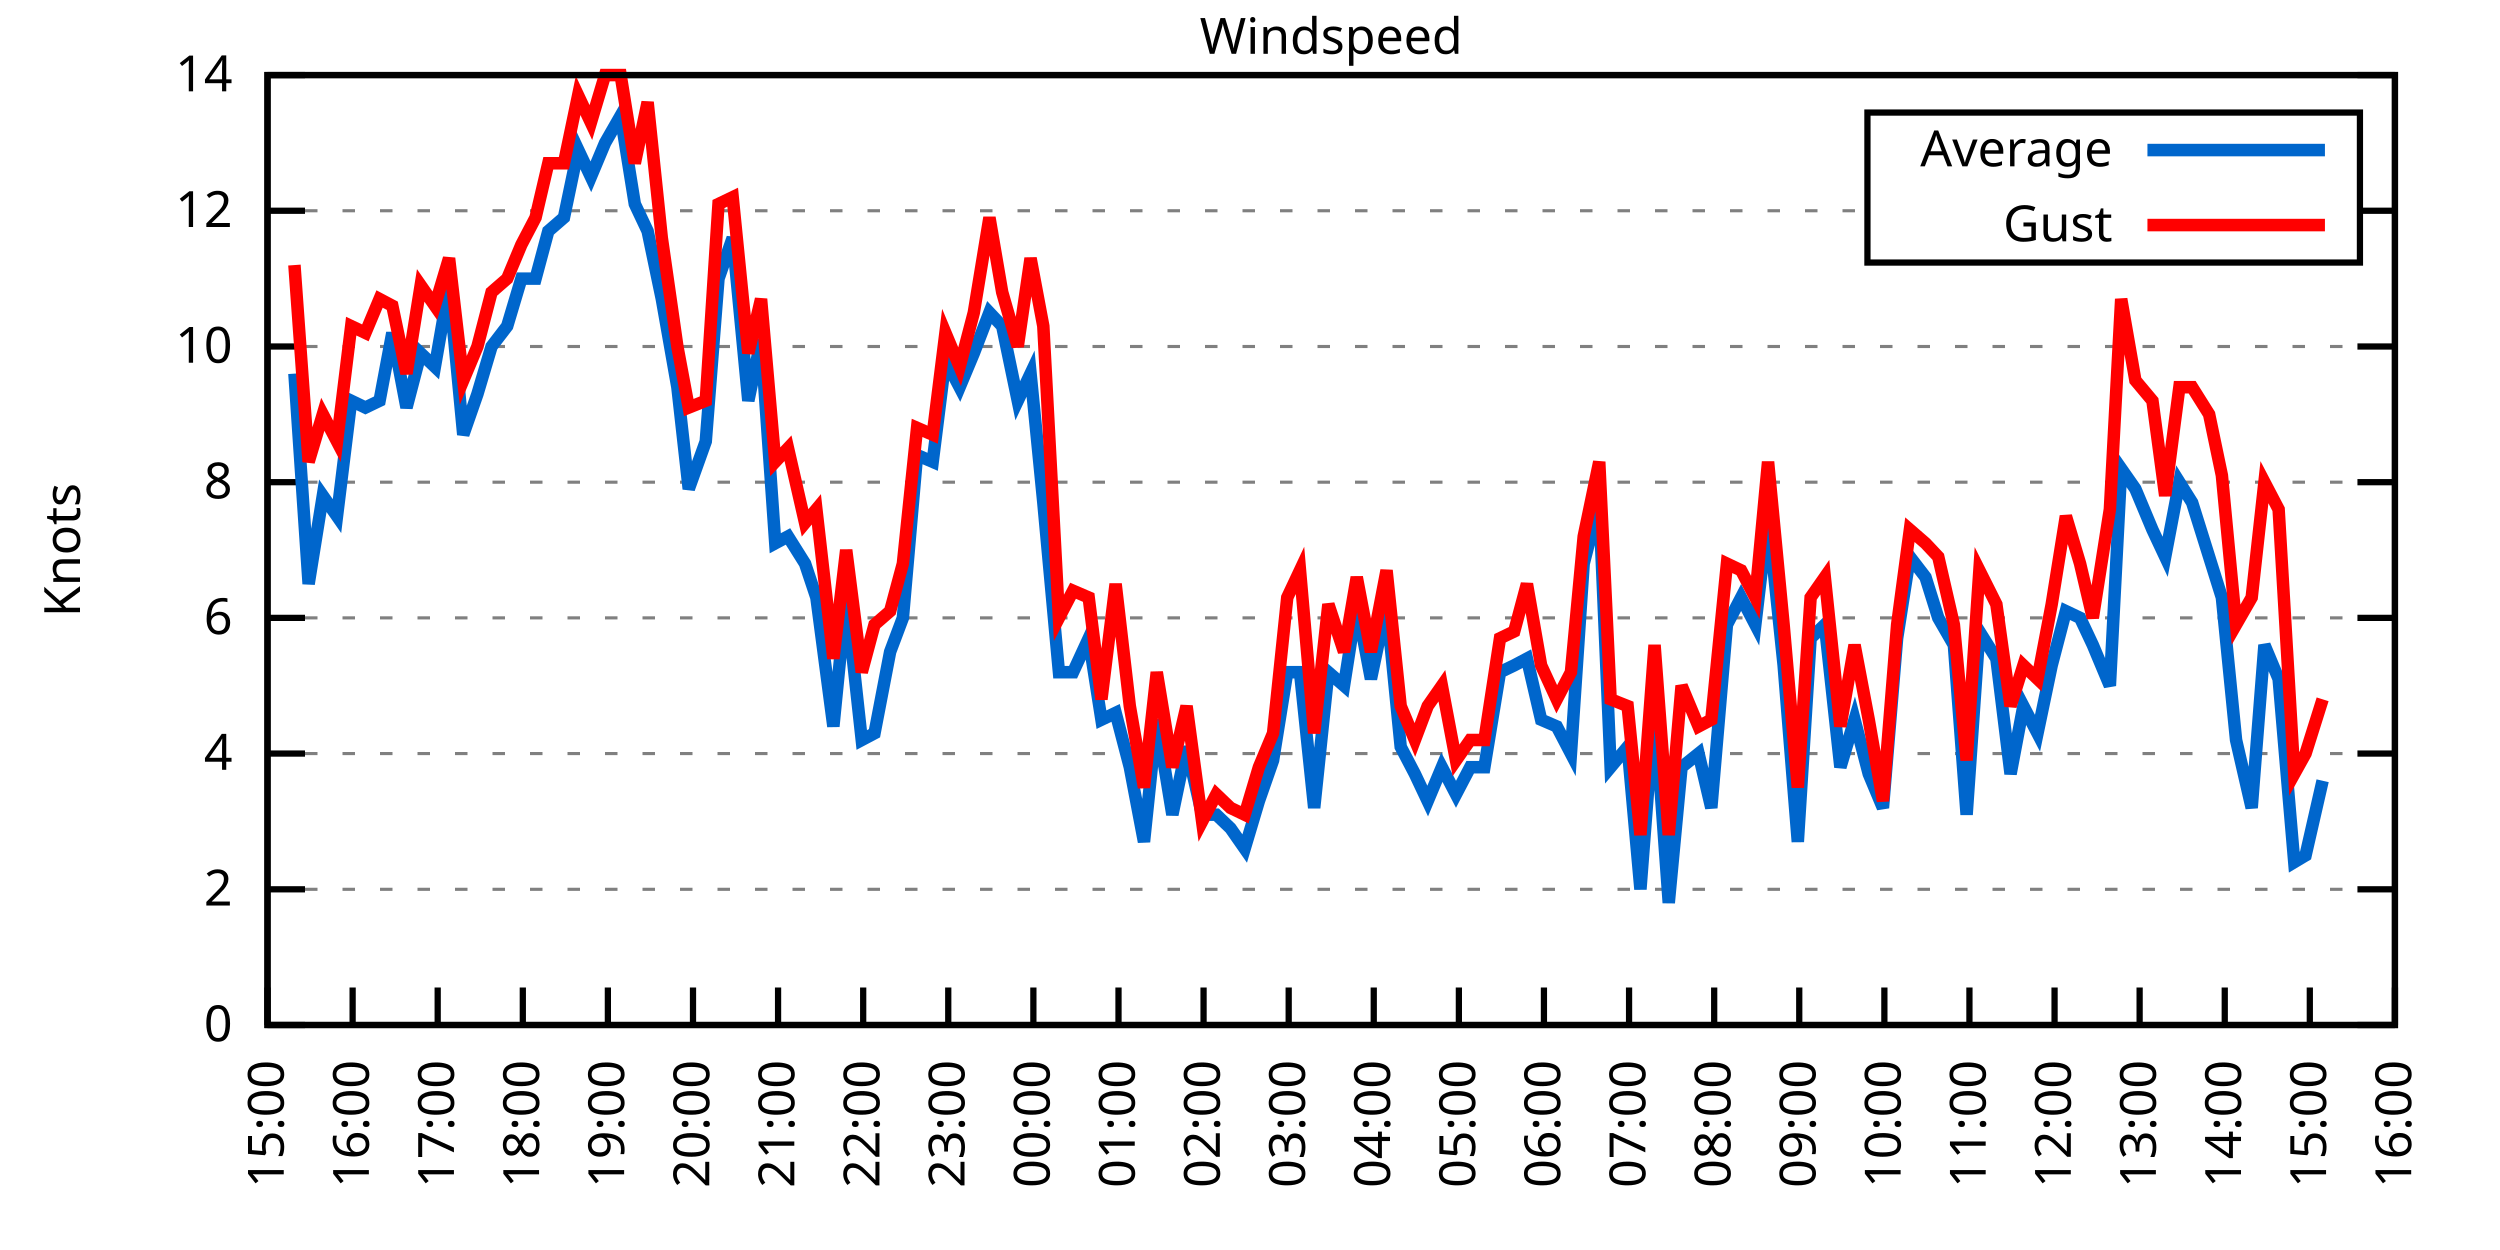
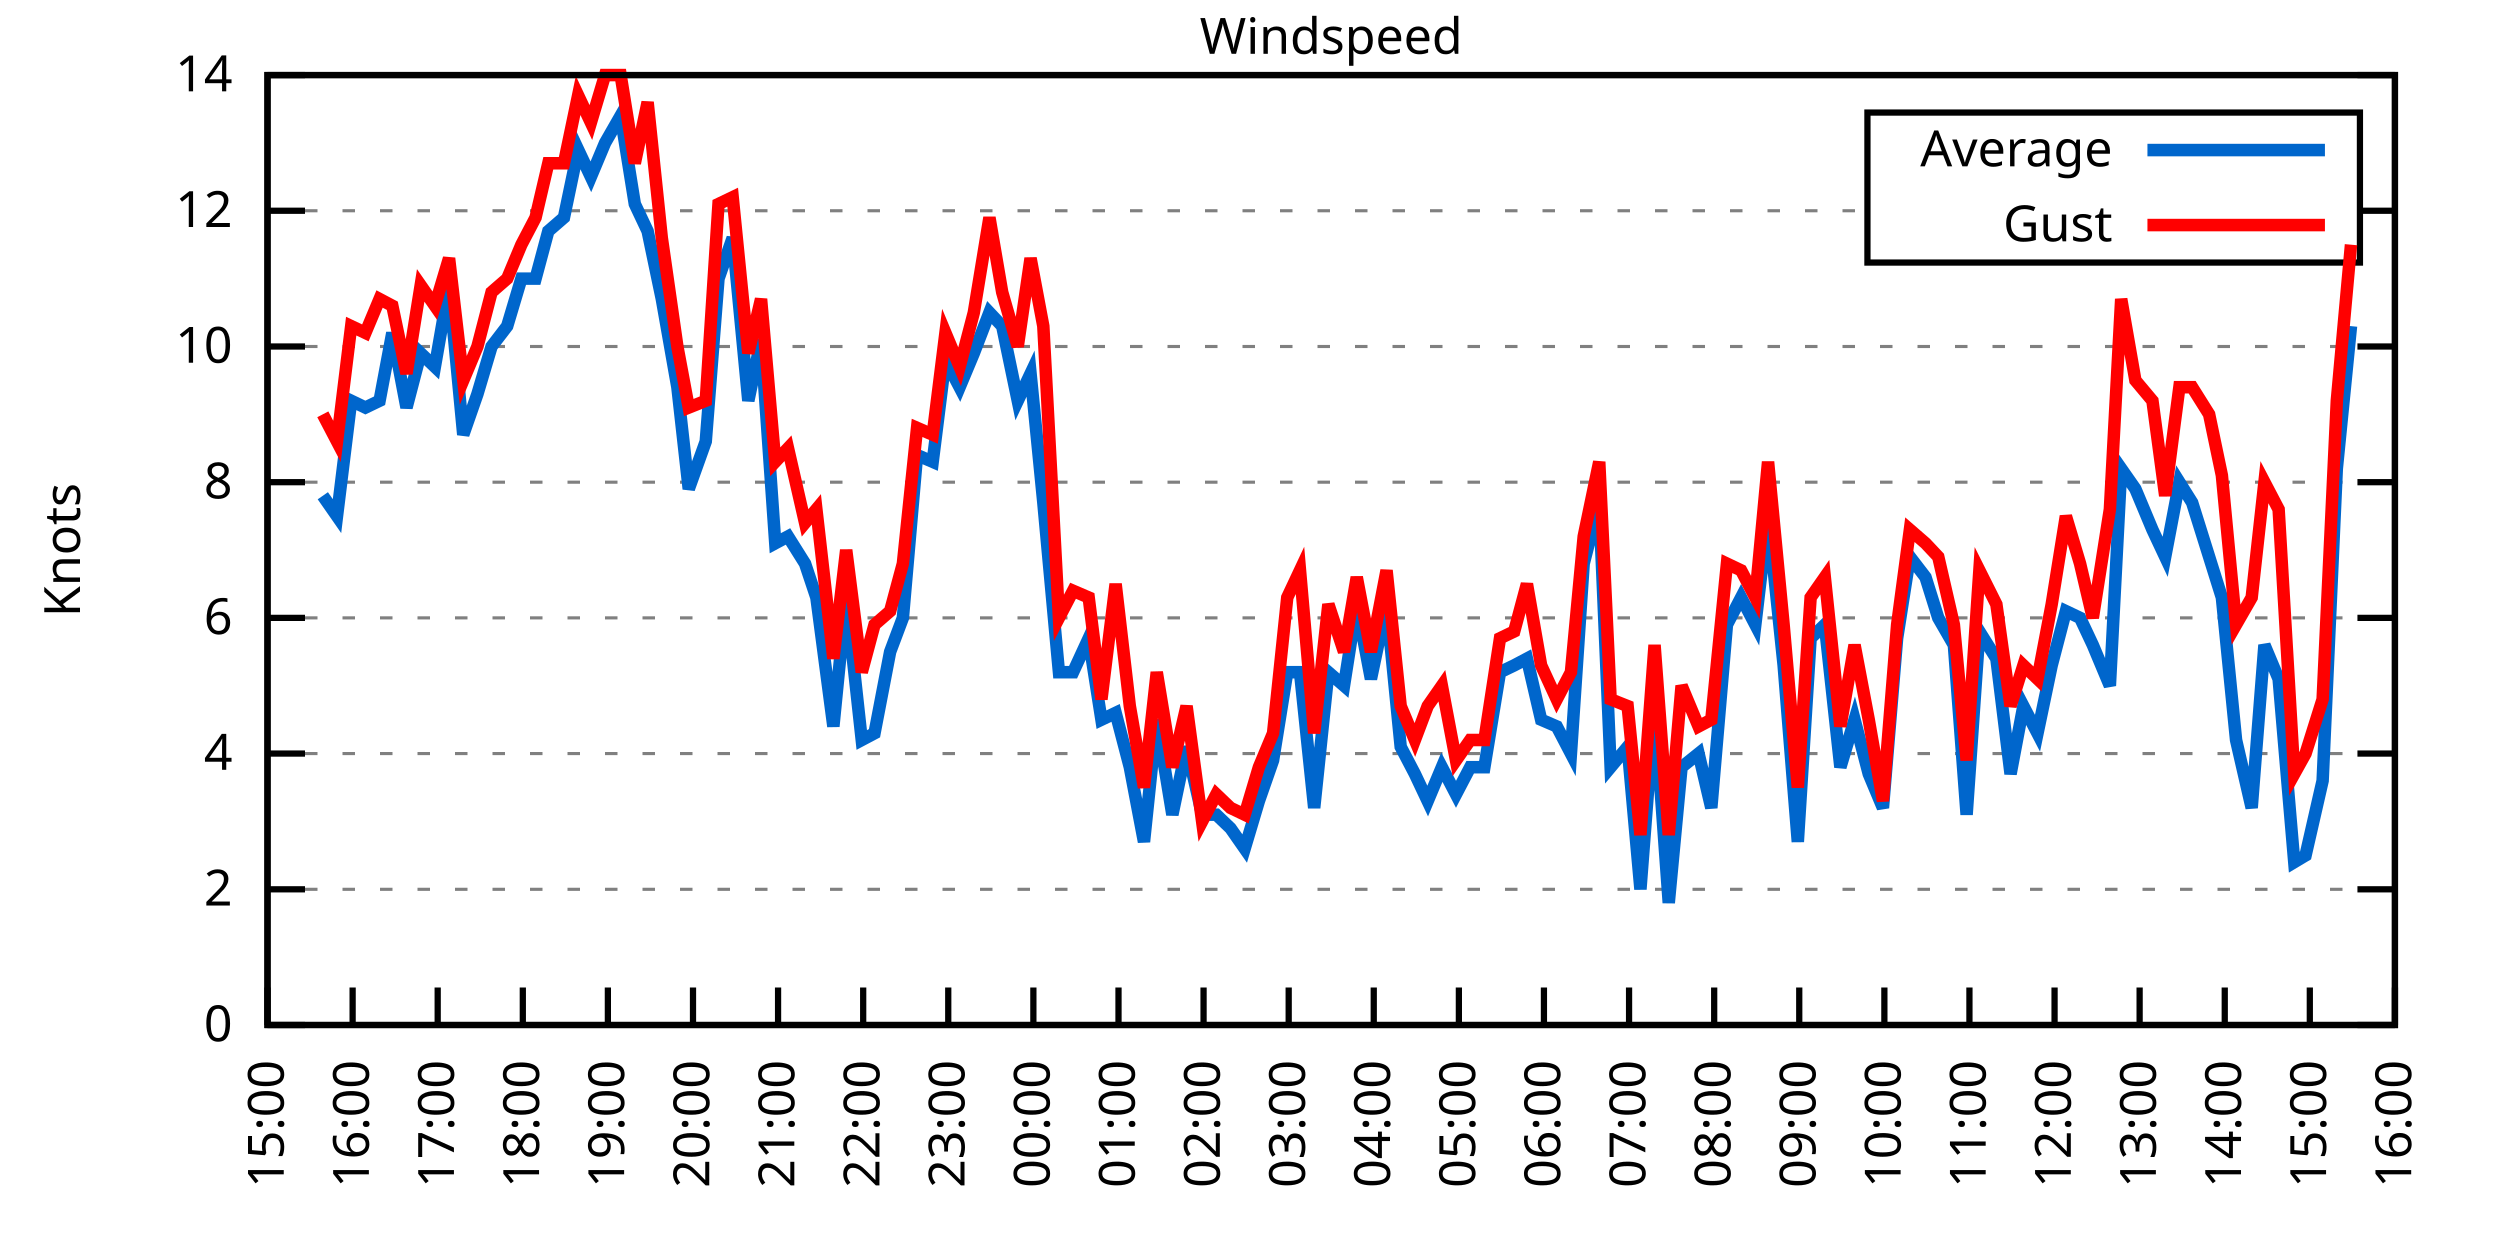
<svg xmlns="http://www.w3.org/2000/svg" xmlns:xlink="http://www.w3.org/1999/xlink" width="400" height="200" viewBox="0 0 400 200">
  <g id="gnuplot_canvas">
    <rect x="0" y="0" width="400" height="200" fill="none" />
    <defs>
      <circle id="gpDot" r="0.5" stroke-width="0.5" stroke="currentColor" />
      <path id="gpPt0" stroke-width="0.333" stroke="currentColor" d="M-1,0 h2 M0,-1 v2" />
      <path id="gpPt1" stroke-width="0.333" stroke="currentColor" d="M-1,-1 L1,1 M1,-1 L-1,1" />
      <path id="gpPt2" stroke-width="0.333" stroke="currentColor" d="M-1,0 L1,0 M0,-1 L0,1 M-1,-1 L1,1 M-1,1 L1,-1" />
      <rect id="gpPt3" stroke-width="0.333" stroke="currentColor" x="-1" y="-1" width="2" height="2" />
      <rect id="gpPt4" stroke-width="0.333" stroke="currentColor" fill="currentColor" x="-1" y="-1" width="2" height="2" />
      <circle id="gpPt5" stroke-width="0.333" stroke="currentColor" cx="0" cy="0" r="1" />
      <use xlink:href="#gpPt5" id="gpPt6" fill="currentColor" stroke="none" />
      <path id="gpPt7" stroke-width="0.333" stroke="currentColor" d="M0,-1.33 L-1.33,0.67 L1.33,0.67 z" />
      <use xlink:href="#gpPt7" id="gpPt8" fill="currentColor" stroke="none" />
      <use xlink:href="#gpPt7" id="gpPt9" stroke="currentColor" transform="rotate(180)" />
      <use xlink:href="#gpPt9" id="gpPt10" fill="currentColor" stroke="none" />
      <use xlink:href="#gpPt3" id="gpPt11" stroke="currentColor" transform="rotate(45)" />
      <use xlink:href="#gpPt11" id="gpPt12" fill="currentColor" stroke="none" />
      <path id="gpPt13" stroke-width="0.333" stroke="currentColor" d="M0,1.330 L1.265,0.411 L0.782,-1.067 L-0.782,-1.076 L-1.265,0.411 z" />
      <use xlink:href="#gpPt13" id="gpPt14" fill="currentColor" stroke="none" />
      <filter id="textbox" filterUnits="objectBoundingBox" x="0" y="0" height="1" width="1">
        <feFlood flood-color="white" flood-opacity="1" result="bgnd" />
        <feComposite in="SourceGraphic" in2="bgnd" operator="atop" />
      </filter>
      <filter id="greybox" filterUnits="objectBoundingBox" x="0" y="0" height="1" width="1">
        <feFlood flood-color="lightgrey" flood-opacity="1" result="grey" />
        <feComposite in="SourceGraphic" in2="grey" operator="atop" />
      </filter>
    </defs>
    <g fill="none" color="white" stroke="currentColor" stroke-width="1.00" stroke-linecap="butt" stroke-linejoin="miter">
</g>
    <g fill="none" color="black" stroke="currentColor" stroke-width="1.00" stroke-linecap="butt" stroke-linejoin="miter">
      <g stroke="none" shape-rendering="crispEdges">
        <polygon fill="rgb(255, 255, 255)" points="42.80,164.00 383.18,164.00 383.18,12.02 42.80,12.02 " />
      </g>
    </g>
    <g fill="none" color="black" stroke="currentColor" stroke-width="1.00" stroke-linecap="butt" stroke-linejoin="miter">
</g>
    <g fill="none" color="black" stroke="black" stroke-width="0.50" stroke-linecap="butt" stroke-linejoin="miter">
</g>
    <g fill="none" color="gray" stroke="currentColor" stroke-width="0.50" stroke-linecap="butt" stroke-linejoin="miter">
      <path stroke="gray" stroke-dasharray="2,4" class="gridline" d="M42.80,164.00 L383.19,164.00  " />
    </g>
    <g fill="none" color="gray" stroke="gray" stroke-width="1.00" stroke-linecap="butt" stroke-linejoin="miter">
</g>
    <g fill="none" color="black" stroke="currentColor" stroke-width="1.00" stroke-linecap="butt" stroke-linejoin="miter">
      <path stroke="black" d="M42.80,164.00 L48.80,164.00 M383.19,164.00 L377.19,164.00  " />
      <g transform="translate(37.20,166.60)" stroke="none" fill="black" font-family="Sans" font-size="8.00" text-anchor="end">
        <text>
          <tspan font-family="Sans"> 0</tspan>
        </text>
      </g>
    </g>
    <g fill="none" color="black" stroke="currentColor" stroke-width="1.00" stroke-linecap="butt" stroke-linejoin="miter">
</g>
    <g fill="none" color="black" stroke="black" stroke-width="0.50" stroke-linecap="butt" stroke-linejoin="miter">
</g>
    <g fill="none" color="gray" stroke="currentColor" stroke-width="0.50" stroke-linecap="butt" stroke-linejoin="miter">
      <path stroke="gray" stroke-dasharray="2,4" class="gridline" d="M42.80,142.29 L383.19,142.29  " />
    </g>
    <g fill="none" color="gray" stroke="gray" stroke-width="1.00" stroke-linecap="butt" stroke-linejoin="miter">
</g>
    <g fill="none" color="black" stroke="currentColor" stroke-width="1.00" stroke-linecap="butt" stroke-linejoin="miter">
      <path stroke="black" d="M42.80,142.29 L48.80,142.29 M383.19,142.29 L377.19,142.29  " />
      <g transform="translate(37.20,144.89)" stroke="none" fill="black" font-family="Sans" font-size="8.00" text-anchor="end">
        <text>
          <tspan font-family="Sans"> 2</tspan>
        </text>
      </g>
    </g>
    <g fill="none" color="black" stroke="currentColor" stroke-width="1.00" stroke-linecap="butt" stroke-linejoin="miter">
</g>
    <g fill="none" color="black" stroke="black" stroke-width="0.50" stroke-linecap="butt" stroke-linejoin="miter">
</g>
    <g fill="none" color="gray" stroke="currentColor" stroke-width="0.50" stroke-linecap="butt" stroke-linejoin="miter">
      <path stroke="gray" stroke-dasharray="2,4" class="gridline" d="M42.80,120.57 L383.19,120.57  " />
    </g>
    <g fill="none" color="gray" stroke="gray" stroke-width="1.00" stroke-linecap="butt" stroke-linejoin="miter">
</g>
    <g fill="none" color="black" stroke="currentColor" stroke-width="1.00" stroke-linecap="butt" stroke-linejoin="miter">
      <path stroke="black" d="M42.80,120.57 L48.80,120.57 M383.19,120.57 L377.19,120.57  " />
      <g transform="translate(37.20,123.17)" stroke="none" fill="black" font-family="Sans" font-size="8.00" text-anchor="end">
        <text>
          <tspan font-family="Sans"> 4</tspan>
        </text>
      </g>
    </g>
    <g fill="none" color="black" stroke="currentColor" stroke-width="1.00" stroke-linecap="butt" stroke-linejoin="miter">
</g>
    <g fill="none" color="black" stroke="black" stroke-width="0.50" stroke-linecap="butt" stroke-linejoin="miter">
</g>
    <g fill="none" color="gray" stroke="currentColor" stroke-width="0.50" stroke-linecap="butt" stroke-linejoin="miter">
      <path stroke="gray" stroke-dasharray="2,4" class="gridline" d="M42.80,98.86 L383.19,98.86  " />
    </g>
    <g fill="none" color="gray" stroke="gray" stroke-width="1.00" stroke-linecap="butt" stroke-linejoin="miter">
</g>
    <g fill="none" color="black" stroke="currentColor" stroke-width="1.00" stroke-linecap="butt" stroke-linejoin="miter">
      <path stroke="black" d="M42.80,98.86 L48.80,98.86 M383.19,98.86 L377.19,98.86  " />
      <g transform="translate(37.20,101.46)" stroke="none" fill="black" font-family="Sans" font-size="8.00" text-anchor="end">
        <text>
          <tspan font-family="Sans"> 6</tspan>
        </text>
      </g>
    </g>
    <g fill="none" color="black" stroke="currentColor" stroke-width="1.00" stroke-linecap="butt" stroke-linejoin="miter">
</g>
    <g fill="none" color="black" stroke="black" stroke-width="0.50" stroke-linecap="butt" stroke-linejoin="miter">
</g>
    <g fill="none" color="gray" stroke="currentColor" stroke-width="0.50" stroke-linecap="butt" stroke-linejoin="miter">
      <path stroke="gray" stroke-dasharray="2,4" class="gridline" d="M42.80,77.15 L383.19,77.15  " />
    </g>
    <g fill="none" color="gray" stroke="gray" stroke-width="1.00" stroke-linecap="butt" stroke-linejoin="miter">
</g>
    <g fill="none" color="black" stroke="currentColor" stroke-width="1.00" stroke-linecap="butt" stroke-linejoin="miter">
      <path stroke="black" d="M42.80,77.15 L48.80,77.15 M383.19,77.15 L377.19,77.15  " />
      <g transform="translate(37.20,79.75)" stroke="none" fill="black" font-family="Sans" font-size="8.00" text-anchor="end">
        <text>
          <tspan font-family="Sans"> 8</tspan>
        </text>
      </g>
    </g>
    <g fill="none" color="black" stroke="currentColor" stroke-width="1.00" stroke-linecap="butt" stroke-linejoin="miter">
</g>
    <g fill="none" color="black" stroke="black" stroke-width="0.50" stroke-linecap="butt" stroke-linejoin="miter">
</g>
    <g fill="none" color="gray" stroke="currentColor" stroke-width="0.50" stroke-linecap="butt" stroke-linejoin="miter">
      <path stroke="gray" stroke-dasharray="2,4" class="gridline" d="M42.80,55.44 L383.19,55.44  " />
    </g>
    <g fill="none" color="gray" stroke="gray" stroke-width="1.00" stroke-linecap="butt" stroke-linejoin="miter">
</g>
    <g fill="none" color="black" stroke="currentColor" stroke-width="1.00" stroke-linecap="butt" stroke-linejoin="miter">
      <path stroke="black" d="M42.80,55.44 L48.80,55.44 M383.19,55.44 L377.19,55.44  " />
      <g transform="translate(37.20,58.04)" stroke="none" fill="black" font-family="Sans" font-size="8.00" text-anchor="end">
        <text>
          <tspan font-family="Sans"> 10</tspan>
        </text>
      </g>
    </g>
    <g fill="none" color="black" stroke="currentColor" stroke-width="1.00" stroke-linecap="butt" stroke-linejoin="miter">
</g>
    <g fill="none" color="black" stroke="black" stroke-width="0.50" stroke-linecap="butt" stroke-linejoin="miter">
</g>
    <g fill="none" color="gray" stroke="currentColor" stroke-width="0.50" stroke-linecap="butt" stroke-linejoin="miter">
      <path stroke="gray" stroke-dasharray="2,4" class="gridline" d="M42.80,33.72 L298.79,33.72 M377.59,33.72 L383.19,33.72  " />
    </g>
    <g fill="none" color="gray" stroke="gray" stroke-width="1.00" stroke-linecap="butt" stroke-linejoin="miter">
</g>
    <g fill="none" color="black" stroke="currentColor" stroke-width="1.00" stroke-linecap="butt" stroke-linejoin="miter">
      <path stroke="black" d="M42.80,33.72 L48.80,33.72 M383.19,33.72 L377.19,33.72  " />
      <g transform="translate(37.20,36.32)" stroke="none" fill="black" font-family="Sans" font-size="8.00" text-anchor="end">
        <text>
          <tspan font-family="Sans"> 12</tspan>
        </text>
      </g>
    </g>
    <g fill="none" color="black" stroke="currentColor" stroke-width="1.00" stroke-linecap="butt" stroke-linejoin="miter">
</g>
    <g fill="none" color="black" stroke="black" stroke-width="0.50" stroke-linecap="butt" stroke-linejoin="miter">
</g>
    <g fill="none" color="gray" stroke="currentColor" stroke-width="0.50" stroke-linecap="butt" stroke-linejoin="miter">
      <path stroke="gray" stroke-dasharray="2,4" class="gridline" d="M42.80,12.01 L383.19,12.01  " />
    </g>
    <g fill="none" color="gray" stroke="gray" stroke-width="1.00" stroke-linecap="butt" stroke-linejoin="miter">
</g>
    <g fill="none" color="black" stroke="currentColor" stroke-width="1.00" stroke-linecap="butt" stroke-linejoin="miter">
      <path stroke="black" d="M42.80,12.01 L48.80,12.01 M383.19,12.01 L377.19,12.01  " />
      <g transform="translate(37.20,14.61)" stroke="none" fill="black" font-family="Sans" font-size="8.00" text-anchor="end">
        <text>
          <tspan font-family="Sans"> 14</tspan>
        </text>
      </g>
    </g>
    <g fill="none" color="black" stroke="currentColor" stroke-width="1.00" stroke-linecap="butt" stroke-linejoin="miter">
      <path stroke="black" d="M42.80,164.00 L42.80,158.00  " />
      <g transform="translate(45.40,169.60) rotate(270.00)" stroke="none" fill="black" font-family="Sans" font-size="8.00" text-anchor="end">
        <text>
          <tspan font-family="Sans">15:00</tspan>
        </text>
      </g>
    </g>
    <g fill="none" color="black" stroke="currentColor" stroke-width="1.00" stroke-linecap="butt" stroke-linejoin="miter">
      <path stroke="black" d="M56.42,164.00 L56.42,158.00  " />
      <g transform="translate(59.02,169.60) rotate(270.00)" stroke="none" fill="black" font-family="Sans" font-size="8.00" text-anchor="end">
        <text>
          <tspan font-family="Sans">16:00</tspan>
        </text>
      </g>
    </g>
    <g fill="none" color="black" stroke="currentColor" stroke-width="1.00" stroke-linecap="butt" stroke-linejoin="miter">
      <path stroke="black" d="M70.03,164.00 L70.03,158.00  " />
      <g transform="translate(72.63,169.60) rotate(270.00)" stroke="none" fill="black" font-family="Sans" font-size="8.00" text-anchor="end">
        <text>
          <tspan font-family="Sans">17:00</tspan>
        </text>
      </g>
    </g>
    <g fill="none" color="black" stroke="currentColor" stroke-width="1.00" stroke-linecap="butt" stroke-linejoin="miter">
      <path stroke="black" d="M83.65,164.00 L83.65,158.00  " />
      <g transform="translate(86.25,169.60) rotate(270.00)" stroke="none" fill="black" font-family="Sans" font-size="8.00" text-anchor="end">
        <text>
          <tspan font-family="Sans">18:00</tspan>
        </text>
      </g>
    </g>
    <g fill="none" color="black" stroke="currentColor" stroke-width="1.00" stroke-linecap="butt" stroke-linejoin="miter">
      <path stroke="black" d="M97.26,164.00 L97.26,158.00  " />
      <g transform="translate(99.86,169.60) rotate(270.00)" stroke="none" fill="black" font-family="Sans" font-size="8.00" text-anchor="end">
        <text>
          <tspan font-family="Sans">19:00</tspan>
        </text>
      </g>
    </g>
    <g fill="none" color="black" stroke="currentColor" stroke-width="1.00" stroke-linecap="butt" stroke-linejoin="miter">
      <path stroke="black" d="M110.88,164.00 L110.88,158.00  " />
      <g transform="translate(113.48,169.60) rotate(270.00)" stroke="none" fill="black" font-family="Sans" font-size="8.00" text-anchor="end">
        <text>
          <tspan font-family="Sans">20:00</tspan>
        </text>
      </g>
    </g>
    <g fill="none" color="black" stroke="currentColor" stroke-width="1.00" stroke-linecap="butt" stroke-linejoin="miter">
      <path stroke="black" d="M124.49,164.00 L124.49,158.00  " />
      <g transform="translate(127.09,169.60) rotate(270.00)" stroke="none" fill="black" font-family="Sans" font-size="8.00" text-anchor="end">
        <text>
          <tspan font-family="Sans">21:00</tspan>
        </text>
      </g>
    </g>
    <g fill="none" color="black" stroke="currentColor" stroke-width="1.00" stroke-linecap="butt" stroke-linejoin="miter">
      <path stroke="black" d="M138.11,164.00 L138.11,158.00  " />
      <g transform="translate(140.71,169.60) rotate(270.00)" stroke="none" fill="black" font-family="Sans" font-size="8.00" text-anchor="end">
        <text>
          <tspan font-family="Sans">22:00</tspan>
        </text>
      </g>
    </g>
    <g fill="none" color="black" stroke="currentColor" stroke-width="1.00" stroke-linecap="butt" stroke-linejoin="miter">
      <path stroke="black" d="M151.72,164.00 L151.72,158.00  " />
      <g transform="translate(154.32,169.60) rotate(270.00)" stroke="none" fill="black" font-family="Sans" font-size="8.00" text-anchor="end">
        <text>
          <tspan font-family="Sans">23:00</tspan>
        </text>
      </g>
    </g>
    <g fill="none" color="black" stroke="currentColor" stroke-width="1.00" stroke-linecap="butt" stroke-linejoin="miter">
      <path stroke="black" d="M165.34,164.00 L165.34,158.00  " />
      <g transform="translate(167.94,169.60) rotate(270.00)" stroke="none" fill="black" font-family="Sans" font-size="8.00" text-anchor="end">
        <text>
          <tspan font-family="Sans">00:00</tspan>
        </text>
      </g>
    </g>
    <g fill="none" color="black" stroke="currentColor" stroke-width="1.00" stroke-linecap="butt" stroke-linejoin="miter">
      <path stroke="black" d="M178.96,164.00 L178.96,158.00  " />
      <g transform="translate(181.56,169.60) rotate(270.00)" stroke="none" fill="black" font-family="Sans" font-size="8.00" text-anchor="end">
        <text>
          <tspan font-family="Sans">01:00</tspan>
        </text>
      </g>
    </g>
    <g fill="none" color="black" stroke="currentColor" stroke-width="1.00" stroke-linecap="butt" stroke-linejoin="miter">
      <path stroke="black" d="M192.57,164.00 L192.57,158.00  " />
      <g transform="translate(195.17,169.60) rotate(270.00)" stroke="none" fill="black" font-family="Sans" font-size="8.00" text-anchor="end">
        <text>
          <tspan font-family="Sans">02:00</tspan>
        </text>
      </g>
    </g>
    <g fill="none" color="black" stroke="currentColor" stroke-width="1.00" stroke-linecap="butt" stroke-linejoin="miter">
      <path stroke="black" d="M206.19,164.00 L206.19,158.00  " />
      <g transform="translate(208.79,169.60) rotate(270.00)" stroke="none" fill="black" font-family="Sans" font-size="8.00" text-anchor="end">
        <text>
          <tspan font-family="Sans">03:00</tspan>
        </text>
      </g>
    </g>
    <g fill="none" color="black" stroke="currentColor" stroke-width="1.00" stroke-linecap="butt" stroke-linejoin="miter">
      <path stroke="black" d="M219.80,164.00 L219.80,158.00  " />
      <g transform="translate(222.40,169.60) rotate(270.00)" stroke="none" fill="black" font-family="Sans" font-size="8.00" text-anchor="end">
        <text>
          <tspan font-family="Sans">04:00</tspan>
        </text>
      </g>
    </g>
    <g fill="none" color="black" stroke="currentColor" stroke-width="1.00" stroke-linecap="butt" stroke-linejoin="miter">
      <path stroke="black" d="M233.42,164.00 L233.42,158.00  " />
      <g transform="translate(236.02,169.60) rotate(270.00)" stroke="none" fill="black" font-family="Sans" font-size="8.00" text-anchor="end">
        <text>
          <tspan font-family="Sans">05:00</tspan>
        </text>
      </g>
    </g>
    <g fill="none" color="black" stroke="currentColor" stroke-width="1.00" stroke-linecap="butt" stroke-linejoin="miter">
      <path stroke="black" d="M247.03,164.00 L247.03,158.00  " />
      <g transform="translate(249.63,169.60) rotate(270.00)" stroke="none" fill="black" font-family="Sans" font-size="8.00" text-anchor="end">
        <text>
          <tspan font-family="Sans">06:00</tspan>
        </text>
      </g>
    </g>
    <g fill="none" color="black" stroke="currentColor" stroke-width="1.00" stroke-linecap="butt" stroke-linejoin="miter">
      <path stroke="black" d="M260.65,164.00 L260.65,158.00  " />
      <g transform="translate(263.25,169.60) rotate(270.00)" stroke="none" fill="black" font-family="Sans" font-size="8.00" text-anchor="end">
        <text>
          <tspan font-family="Sans">07:00</tspan>
        </text>
      </g>
    </g>
    <g fill="none" color="black" stroke="currentColor" stroke-width="1.00" stroke-linecap="butt" stroke-linejoin="miter">
      <path stroke="black" d="M274.27,164.00 L274.27,158.00  " />
      <g transform="translate(276.87,169.60) rotate(270.00)" stroke="none" fill="black" font-family="Sans" font-size="8.00" text-anchor="end">
        <text>
          <tspan font-family="Sans">08:00</tspan>
        </text>
      </g>
    </g>
    <g fill="none" color="black" stroke="currentColor" stroke-width="1.00" stroke-linecap="butt" stroke-linejoin="miter">
      <path stroke="black" d="M287.88,164.00 L287.88,158.00  " />
      <g transform="translate(290.48,169.60) rotate(270.00)" stroke="none" fill="black" font-family="Sans" font-size="8.00" text-anchor="end">
        <text>
          <tspan font-family="Sans">09:00</tspan>
        </text>
      </g>
    </g>
    <g fill="none" color="black" stroke="currentColor" stroke-width="1.00" stroke-linecap="butt" stroke-linejoin="miter">
      <path stroke="black" d="M301.50,164.00 L301.50,158.00  " />
      <g transform="translate(304.10,169.60) rotate(270.00)" stroke="none" fill="black" font-family="Sans" font-size="8.00" text-anchor="end">
        <text>
          <tspan font-family="Sans">10:00</tspan>
        </text>
      </g>
    </g>
    <g fill="none" color="black" stroke="currentColor" stroke-width="1.00" stroke-linecap="butt" stroke-linejoin="miter">
      <path stroke="black" d="M315.11,164.00 L315.11,158.00  " />
      <g transform="translate(317.71,169.60) rotate(270.00)" stroke="none" fill="black" font-family="Sans" font-size="8.00" text-anchor="end">
        <text>
          <tspan font-family="Sans">11:00</tspan>
        </text>
      </g>
    </g>
    <g fill="none" color="black" stroke="currentColor" stroke-width="1.00" stroke-linecap="butt" stroke-linejoin="miter">
      <path stroke="black" d="M328.73,164.00 L328.73,158.00  " />
      <g transform="translate(331.33,169.60) rotate(270.00)" stroke="none" fill="black" font-family="Sans" font-size="8.00" text-anchor="end">
        <text>
          <tspan font-family="Sans">12:00</tspan>
        </text>
      </g>
    </g>
    <g fill="none" color="black" stroke="currentColor" stroke-width="1.00" stroke-linecap="butt" stroke-linejoin="miter">
      <path stroke="black" d="M342.34,164.00 L342.34,158.00  " />
      <g transform="translate(344.94,169.60) rotate(270.00)" stroke="none" fill="black" font-family="Sans" font-size="8.00" text-anchor="end">
        <text>
          <tspan font-family="Sans">13:00</tspan>
        </text>
      </g>
    </g>
    <g fill="none" color="black" stroke="currentColor" stroke-width="1.00" stroke-linecap="butt" stroke-linejoin="miter">
      <path stroke="black" d="M355.96,164.00 L355.96,158.00  " />
      <g transform="translate(358.56,169.60) rotate(270.00)" stroke="none" fill="black" font-family="Sans" font-size="8.00" text-anchor="end">
        <text>
          <tspan font-family="Sans">14:00</tspan>
        </text>
      </g>
    </g>
    <g fill="none" color="black" stroke="currentColor" stroke-width="1.00" stroke-linecap="butt" stroke-linejoin="miter">
      <path stroke="black" d="M369.57,164.00 L369.57,158.00  " />
      <g transform="translate(372.17,169.60) rotate(270.00)" stroke="none" fill="black" font-family="Sans" font-size="8.00" text-anchor="end">
        <text>
          <tspan font-family="Sans">15:00</tspan>
        </text>
      </g>
    </g>
    <g fill="none" color="black" stroke="currentColor" stroke-width="1.00" stroke-linecap="butt" stroke-linejoin="miter">
      <path stroke="black" d="M383.19,164.00 L383.19,158.00  " />
      <g transform="translate(385.79,169.60) rotate(270.00)" stroke="none" fill="black" font-family="Sans" font-size="8.00" text-anchor="end">
        <text>
          <tspan font-family="Sans">16:00</tspan>
        </text>
      </g>
    </g>
    <g fill="none" color="black" stroke="currentColor" stroke-width="1.00" stroke-linecap="butt" stroke-linejoin="miter">
</g>
    <g fill="none" color="black" stroke="currentColor" stroke-width="1.00" stroke-linecap="butt" stroke-linejoin="miter">
      <path stroke="black" d="M42.80,12.01 L42.80,164.00 L383.19,164.00 L383.19,12.01 L42.80,12.01 Z  " />
    </g>
    <g fill="none" color="black" stroke="currentColor" stroke-width="1.00" stroke-linecap="butt" stroke-linejoin="miter">
</g>
    <g fill="none" color="black" stroke="currentColor" stroke-width="1.00" stroke-linecap="butt" stroke-linejoin="miter">
      <path stroke="black" d="M298.79,42.01 L298.79,18.01 L377.59,18.01 L377.59,42.01 L298.79,42.01 Z  " />
    </g>
    <g id="Windspeed_plot_1">
      <g fill="none" color="white" stroke="black" stroke-width="2.00" stroke-linecap="butt" stroke-linejoin="miter">
</g>
      <g fill="none" color="black" stroke="currentColor" stroke-width="2.00" stroke-linecap="butt" stroke-linejoin="miter">
        <g transform="translate(337.99,26.61)" stroke="none" fill="black" font-family="Sans" font-size="8.00" text-anchor="end">
          <text>
            <tspan font-family="Sans">Average</tspan>
          </text>
        </g>
      </g>
      <g fill="none" color="black" stroke="currentColor" stroke-width="2.00" stroke-linecap="butt" stroke-linejoin="miter">
-         <path stroke="rgb(  0, 102, 204)" d="M343.59,24.01 L371.99,24.01 M47.11,59.78 L49.38,93.43 L51.65,79.32 L53.92,82.58 L56.19,64.12 L58.46,65.21   L60.73,64.12 L62.77,53.26 L65.04,65.21 L67.31,56.52 L69.58,58.69 L71.85,45.66 L74.12,69.55 L76.39,63.04   L78.65,55.44 L81.15,52.18 L83.42,44.58 L85.69,44.58 L87.73,36.98 L90.23,34.81 L92.50,23.95 L94.54,28.29   L96.81,22.87 L99.30,18.52 L101.57,32.64 L103.62,36.98 L105.89,47.84 L108.38,61.95 L110.20,78.23 L112.92,70.63   L114.96,44.58 L117.23,38.07 L119.73,64.12 L121.77,54.35 L124.04,86.92 L126.08,85.83 L128.81,90.18 L130.62,95.60   L133.34,116.23 L135.39,95.60 L137.88,118.40 L139.92,117.32 L142.42,104.29 L144.46,98.86 L146.73,72.81 L149.23,73.89   L151.27,57.61 L153.54,61.95 L155.81,56.52 L158.31,50.01 L160.35,52.18 L162.84,64.12 L164.89,59.78 L166.93,80.41   L169.43,107.55 L171.69,107.55 L174.19,102.12 L176.23,115.15 L178.50,114.06 L180.77,122.75 L183.04,134.69 L185.08,115.15   L187.58,130.35 L189.85,119.49 L192.34,130.35 L194.61,130.35 L196.88,132.52 L199.15,135.77 L201.42,128.17 L203.69,121.66   L205.96,107.55 L208.00,107.55 L210.27,129.26 L212.54,107.55 L215.04,109.72 L217.08,96.69 L219.35,108.63 L221.85,96.69   L224.11,119.49 L226.38,123.83 L228.43,128.17 L230.70,122.75 L232.96,127.09 L235.23,122.75 L237.50,122.75 L240.00,107.55   L242.27,106.46 L244.31,105.38 L246.58,115.15 L249.08,116.23 L251.35,120.57 L253.39,90.18 L255.88,80.41 L257.70,122.75   L260.42,119.49 L262.47,142.29 L264.73,112.97 L267.00,144.46 L269.05,122.75 L271.77,120.57 L273.81,129.26 L276.31,99.95   L278.58,95.60 L280.85,99.95 L282.89,82.58 L285.38,106.46 L287.65,134.69 L289.70,102.12 L291.97,99.95 L294.46,122.75   L296.73,115.15 L299.00,123.83 L301.27,129.26 L303.54,102.12 L305.58,89.09 L308.08,92.35 L310.12,98.86 L312.62,103.20   L314.66,130.35 L316.70,101.03 L319.42,105.38 L321.69,123.83 L323.74,112.97 L326.00,117.32 L328.27,106.46 L330.54,97.78   L332.81,98.86 L334.85,103.20 L337.58,109.72 L339.39,74.98 L341.66,78.23 L344.39,84.75 L346.43,89.09 L348.70,77.15   L350.74,80.41 L353.46,89.09 L355.50,95.60 L357.77,118.40 L360.27,129.26 L362.31,103.20 L364.58,108.63 L367.08,137.94   L368.89,136.86 L371.62,124.92  " />
+         <path stroke="rgb(  0, 102, 204)" d="M343.59,24.01 L371.99,24.01 M51.65,79.32 L53.92,82.58 L56.19,64.12 L58.46,65.21 L60.73,64.12 L62.77,53.26   L65.04,65.21 L67.31,56.52 L69.58,58.69 L71.85,45.66 L74.12,69.55 L76.39,63.04 L78.65,55.44 L81.15,52.18   L83.42,44.58 L85.69,44.58 L87.73,36.98 L90.23,34.81 L92.50,23.95 L94.54,28.29 L96.81,22.87 L99.30,18.52   L101.57,32.64 L103.62,36.98 L105.89,47.84 L108.38,61.95 L110.20,78.23 L112.92,70.63 L114.96,44.58 L117.23,38.07   L119.73,64.12 L121.77,54.35 L124.04,86.92 L126.08,85.83 L128.81,90.18 L130.62,95.60 L133.34,116.23 L135.39,95.60   L137.88,118.40 L139.92,117.32 L142.42,104.29 L144.46,98.86 L146.73,72.81 L149.23,73.89 L151.27,57.61 L153.54,61.95   L155.81,56.52 L158.31,50.01 L160.35,52.18 L162.84,64.12 L164.89,59.78 L166.93,80.41 L169.43,107.55 L171.69,107.55   L174.19,102.12 L176.23,115.15 L178.50,114.06 L180.77,122.75 L183.04,134.69 L185.08,115.15 L187.58,130.35 L189.85,119.49   L192.34,130.35 L194.61,130.35 L196.88,132.52 L199.15,135.77 L201.42,128.17 L203.69,121.66 L205.96,107.55 L208.00,107.55   L210.27,129.26 L212.54,107.55 L215.04,109.72 L217.08,96.69 L219.35,108.63 L221.85,96.69 L224.11,119.49 L226.38,123.83   L228.43,128.17 L230.70,122.75 L232.96,127.09 L235.23,122.75 L237.50,122.75 L240.00,107.55 L242.27,106.46 L244.31,105.38   L246.58,115.15 L249.08,116.23 L251.35,120.57 L253.39,90.18 L255.88,80.41 L257.70,122.75 L260.42,119.49 L262.47,142.29   L264.73,112.97 L267.00,144.46 L269.05,122.75 L271.77,120.57 L273.81,129.26 L276.31,99.95 L278.58,95.60 L280.85,99.95   L282.89,82.58 L285.38,106.46 L287.65,134.69 L289.70,102.12 L291.97,99.95 L294.46,122.75 L296.73,115.15 L299.00,123.83   L301.27,129.26 L303.54,102.12 L305.58,89.09 L308.08,92.35 L310.12,98.86 L312.62,103.20 L314.66,130.35 L316.70,101.03   L319.42,105.38 L321.69,123.83 L323.74,112.97 L326.00,117.32 L328.27,106.46 L330.54,97.78 L332.81,98.86 L334.85,103.20   L337.58,109.72 L339.39,74.98 L341.66,78.23 L344.39,84.75 L346.43,89.09 L348.70,77.15 L350.74,80.41 L353.46,89.09   L355.50,95.60 L357.77,118.40 L360.27,129.26 L362.31,103.20 L364.58,108.63 L367.08,137.94 L368.89,136.86 L371.62,124.92   L373.89,74.98 L376.16,52.18  " />
      </g>
    </g>
    <g id="Windspeed_plot_2">
      <g fill="none" color="black" stroke="currentColor" stroke-width="2.00" stroke-linecap="butt" stroke-linejoin="miter">
        <g transform="translate(337.99,38.61)" stroke="none" fill="black" font-family="Sans" font-size="8.00" text-anchor="end">
          <text>
            <tspan font-family="Sans">Gust</tspan>
          </text>
        </g>
      </g>
      <g fill="none" color="black" stroke="currentColor" stroke-width="2.00" stroke-linecap="butt" stroke-linejoin="miter">
-         <path stroke="rgb(255,   0,   0)" d="M343.59,36.01 L371.99,36.01 M47.11,42.41 L49.38,73.89 L51.65,66.29 L53.92,70.63 L56.19,52.18 L58.46,53.26   L60.73,47.84 L62.77,48.92 L65.04,59.78 L67.31,45.66 L69.58,48.92 L71.85,41.32 L74.12,60.86 L76.39,55.44   L78.65,46.75 L81.15,44.58 L83.42,39.15 L85.69,34.81 L87.73,26.12 L90.23,26.12 L92.50,15.27 L94.54,19.61   L96.81,12.01 L99.30,12.01 L101.57,26.12 L103.62,16.35 L105.89,38.07 L108.38,55.44 L110.20,65.21 L112.92,64.12   L114.96,32.64 L117.23,31.55 L119.73,56.52 L121.77,47.84 L124.04,73.89 L126.08,71.72 L128.81,83.66 L130.62,81.49   L133.34,105.38 L135.39,88.00 L137.88,107.55 L139.92,99.95 L142.42,97.78 L144.46,90.18 L146.73,68.46 L149.23,69.55   L151.27,53.26 L153.54,58.69 L155.81,50.01 L158.31,34.81 L160.35,46.75 L162.84,55.44 L164.89,41.32 L166.93,52.18   L169.43,98.86 L171.69,94.52 L174.19,95.60 L176.23,111.89 L178.50,93.43 L180.77,112.97 L183.04,126.00 L185.08,107.55   L187.58,122.75 L189.85,112.97 L192.34,131.43 L194.61,127.09 L196.88,129.26 L199.15,130.35 L201.42,122.75 L203.69,117.32   L205.96,95.60 L208.00,91.26 L210.27,117.32 L212.54,96.69 L215.04,104.29 L217.08,92.35 L219.35,104.29 L221.85,91.26   L224.11,112.97 L226.38,118.40 L228.43,112.97 L230.70,109.72 L232.96,121.66 L235.23,118.40 L237.50,118.40 L240.00,102.12   L242.27,101.03 L244.31,93.43 L246.58,106.46 L249.08,111.89 L251.35,107.55 L253.39,85.83 L255.88,73.89 L257.70,111.89   L260.42,112.97 L262.47,133.60 L264.73,103.20 L267.00,133.60 L269.05,109.72 L271.77,116.23 L273.81,115.15 L276.31,90.18   L278.58,91.26 L280.85,95.60 L282.89,73.89 L285.38,99.95 L287.65,126.00 L289.70,95.60 L291.97,92.35 L294.46,116.23   L296.73,103.20 L299.00,115.15 L301.27,128.17 L303.54,99.95 L305.58,84.75 L308.08,86.92 L310.12,89.09 L312.62,99.95   L314.66,121.66 L316.70,91.26 L319.42,96.69 L321.69,112.97 L323.74,106.46 L326.00,108.63 L328.27,96.69 L330.54,82.58   L332.81,90.18 L334.85,98.86 L337.58,81.49 L339.39,47.84 L341.66,60.86 L344.39,64.12 L346.43,79.32 L348.70,61.95   L350.74,61.95 L353.46,66.29 L355.50,76.06 L357.77,99.95 L360.27,95.60 L362.31,77.15 L364.58,81.49 L367.08,123.83   L368.89,120.57 L371.62,111.89  " />
+         <path stroke="rgb(255,   0,   0)" d="M343.59,36.01 L371.99,36.01 M51.65,66.29 L53.92,70.63 L56.19,52.18 L58.46,53.26 L60.73,47.84 L62.77,48.92   L65.04,59.78 L67.31,45.66 L69.58,48.92 L71.85,41.32 L74.12,60.86 L76.39,55.44 L78.65,46.75 L81.15,44.58   L83.42,39.15 L85.69,34.81 L87.73,26.12 L90.23,26.12 L92.50,15.27 L94.54,19.61 L96.81,12.01 L99.30,12.01   L101.57,26.12 L103.62,16.35 L105.89,38.07 L108.38,55.44 L110.20,65.21 L112.92,64.12 L114.96,32.64 L117.23,31.55   L119.73,56.52 L121.77,47.84 L124.04,73.89 L126.08,71.72 L128.81,83.66 L130.62,81.49 L133.34,105.38 L135.39,88.00   L137.88,107.55 L139.92,99.95 L142.42,97.78 L144.46,90.18 L146.73,68.46 L149.23,69.55 L151.27,53.26 L153.54,58.69   L155.81,50.01 L158.31,34.81 L160.35,46.75 L162.84,55.44 L164.89,41.32 L166.93,52.18 L169.43,98.86 L171.69,94.52   L174.19,95.60 L176.23,111.89 L178.50,93.43 L180.77,112.97 L183.04,126.00 L185.08,107.55 L187.58,122.75 L189.85,112.97   L192.34,131.43 L194.61,127.09 L196.88,129.26 L199.15,130.35 L201.42,122.75 L203.69,117.32 L205.96,95.60 L208.00,91.26   L210.27,117.32 L212.54,96.69 L215.04,104.29 L217.08,92.35 L219.35,104.29 L221.85,91.26 L224.11,112.97 L226.38,118.40   L228.43,112.97 L230.70,109.72 L232.96,121.66 L235.23,118.40 L237.50,118.40 L240.00,102.12 L242.27,101.03 L244.31,93.43   L246.58,106.46 L249.08,111.89 L251.35,107.55 L253.39,85.83 L255.88,73.89 L257.70,111.89 L260.42,112.97 L262.47,133.60   L264.73,103.20 L267.00,133.60 L269.05,109.72 L271.77,116.23 L273.81,115.15 L276.31,90.18 L278.58,91.26 L280.85,95.60   L282.89,73.89 L285.38,99.95 L287.65,126.00 L289.70,95.60 L291.97,92.35 L294.46,116.23 L296.73,103.20 L299.00,115.15   L301.27,128.17 L303.54,99.95 L305.58,84.75 L308.08,86.92 L310.12,89.09 L312.62,99.95 L314.66,121.66 L316.70,91.26   L319.42,96.69 L321.69,112.97 L323.74,106.46 L326.00,108.63 L328.27,96.69 L330.54,82.58 L332.81,90.18 L334.85,98.86   L337.58,81.49 L339.39,47.84 L341.66,60.86 L344.39,64.12 L346.43,79.32 L348.70,61.95 L350.74,61.95 L353.46,66.29   L355.50,76.06 L357.77,99.95 L360.27,95.60 L362.31,77.15 L364.58,81.49 L367.08,123.83 L368.89,120.57 L371.62,111.89   L373.89,64.12 L376.16,39.15  " />
      </g>
    </g>
    <g fill="none" color="black" stroke="currentColor" stroke-width="2.00" stroke-linecap="butt" stroke-linejoin="miter">
</g>
    <g fill="none" color="black" stroke="black" stroke-width="1.00" stroke-linecap="butt" stroke-linejoin="miter">
</g>
    <g fill="none" color="black" stroke="currentColor" stroke-width="1.00" stroke-linecap="butt" stroke-linejoin="miter">
      <path stroke="black" d="M42.80,12.01 L42.80,164.00 L383.19,164.00 L383.19,12.01 L42.80,12.01 Z  " />
      <g transform="translate(12.80,88.01) rotate(270.00)" stroke="none" fill="black" font-family="Sans" font-size="8.00" text-anchor="middle">
        <text>
          <tspan font-family="Sans">Knots</tspan>
        </text>
      </g>
    </g>
    <g fill="none" color="black" stroke="currentColor" stroke-width="1.00" stroke-linecap="butt" stroke-linejoin="miter">
</g>
    <g fill="none" color="black" stroke="currentColor" stroke-width="1.00" stroke-linecap="butt" stroke-linejoin="miter">
      <g transform="translate(212.99,8.61)" stroke="none" fill="black" font-family="Sans" font-size="8.00" text-anchor="middle">
        <text>
          <tspan font-family="Sans">Windspeed</tspan>
        </text>
      </g>
    </g>
    <g fill="none" color="black" stroke="currentColor" stroke-width="1.00" stroke-linecap="butt" stroke-linejoin="miter">
</g>
  </g>
</svg>
